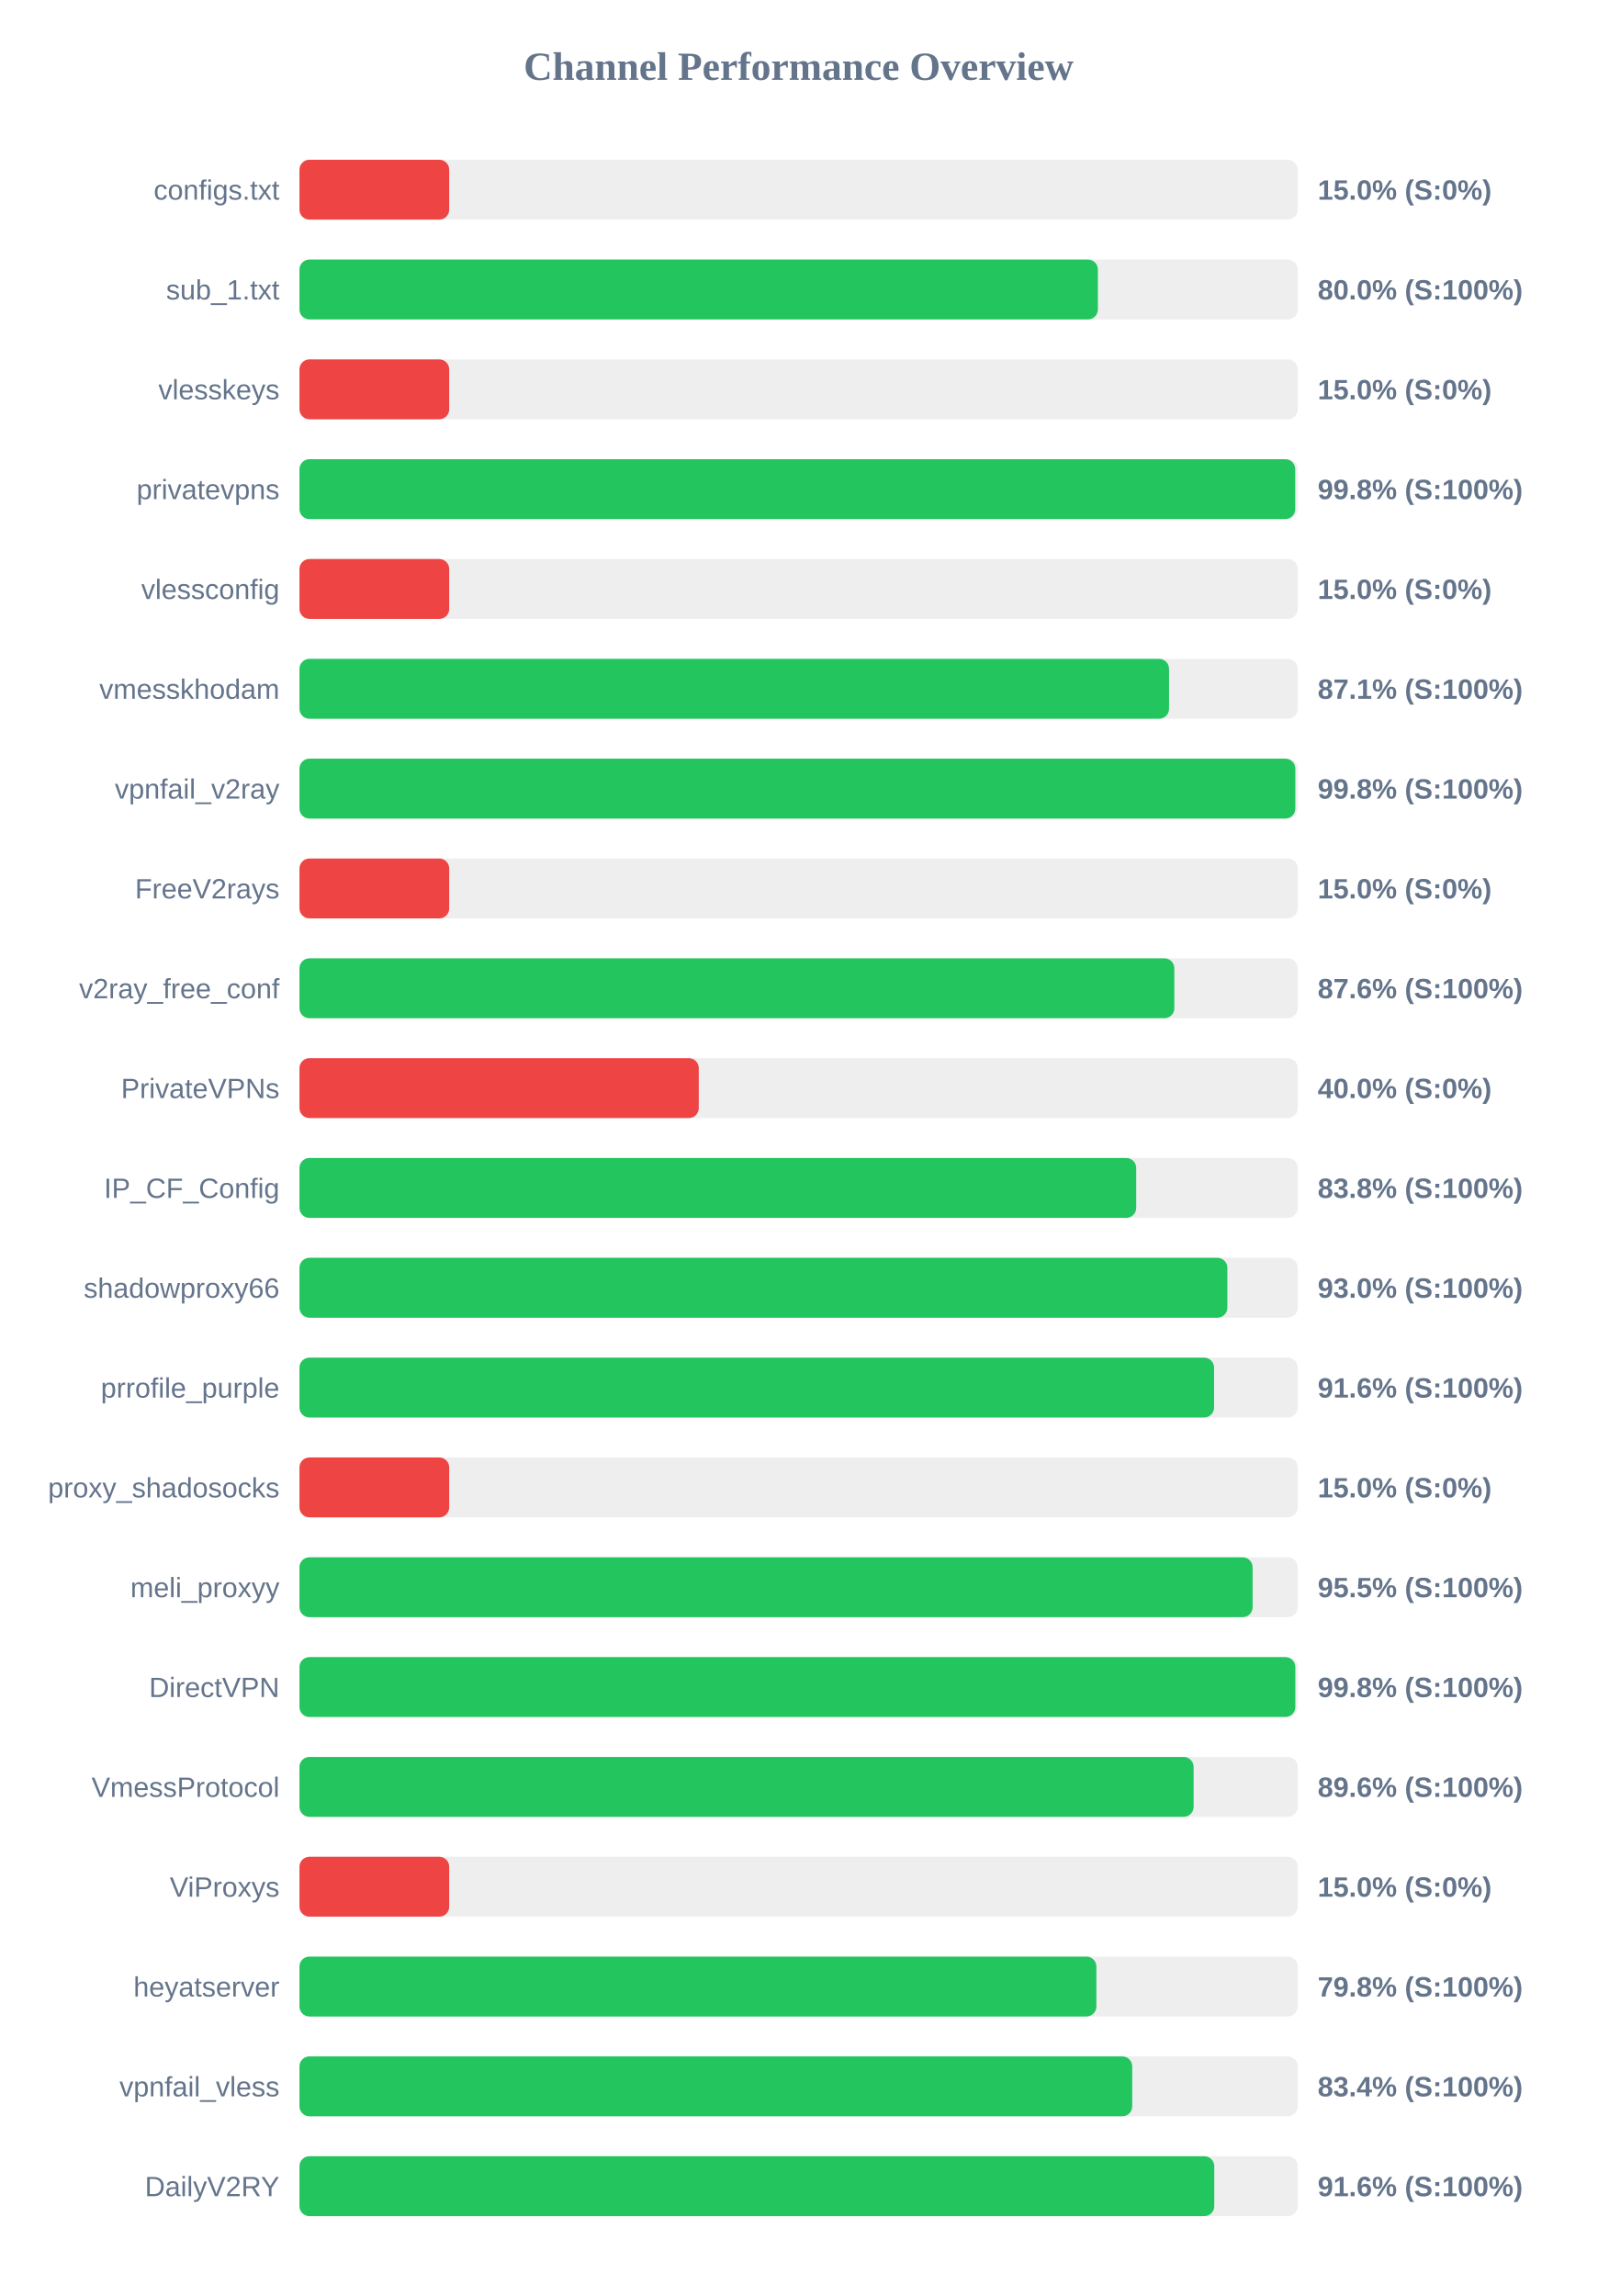
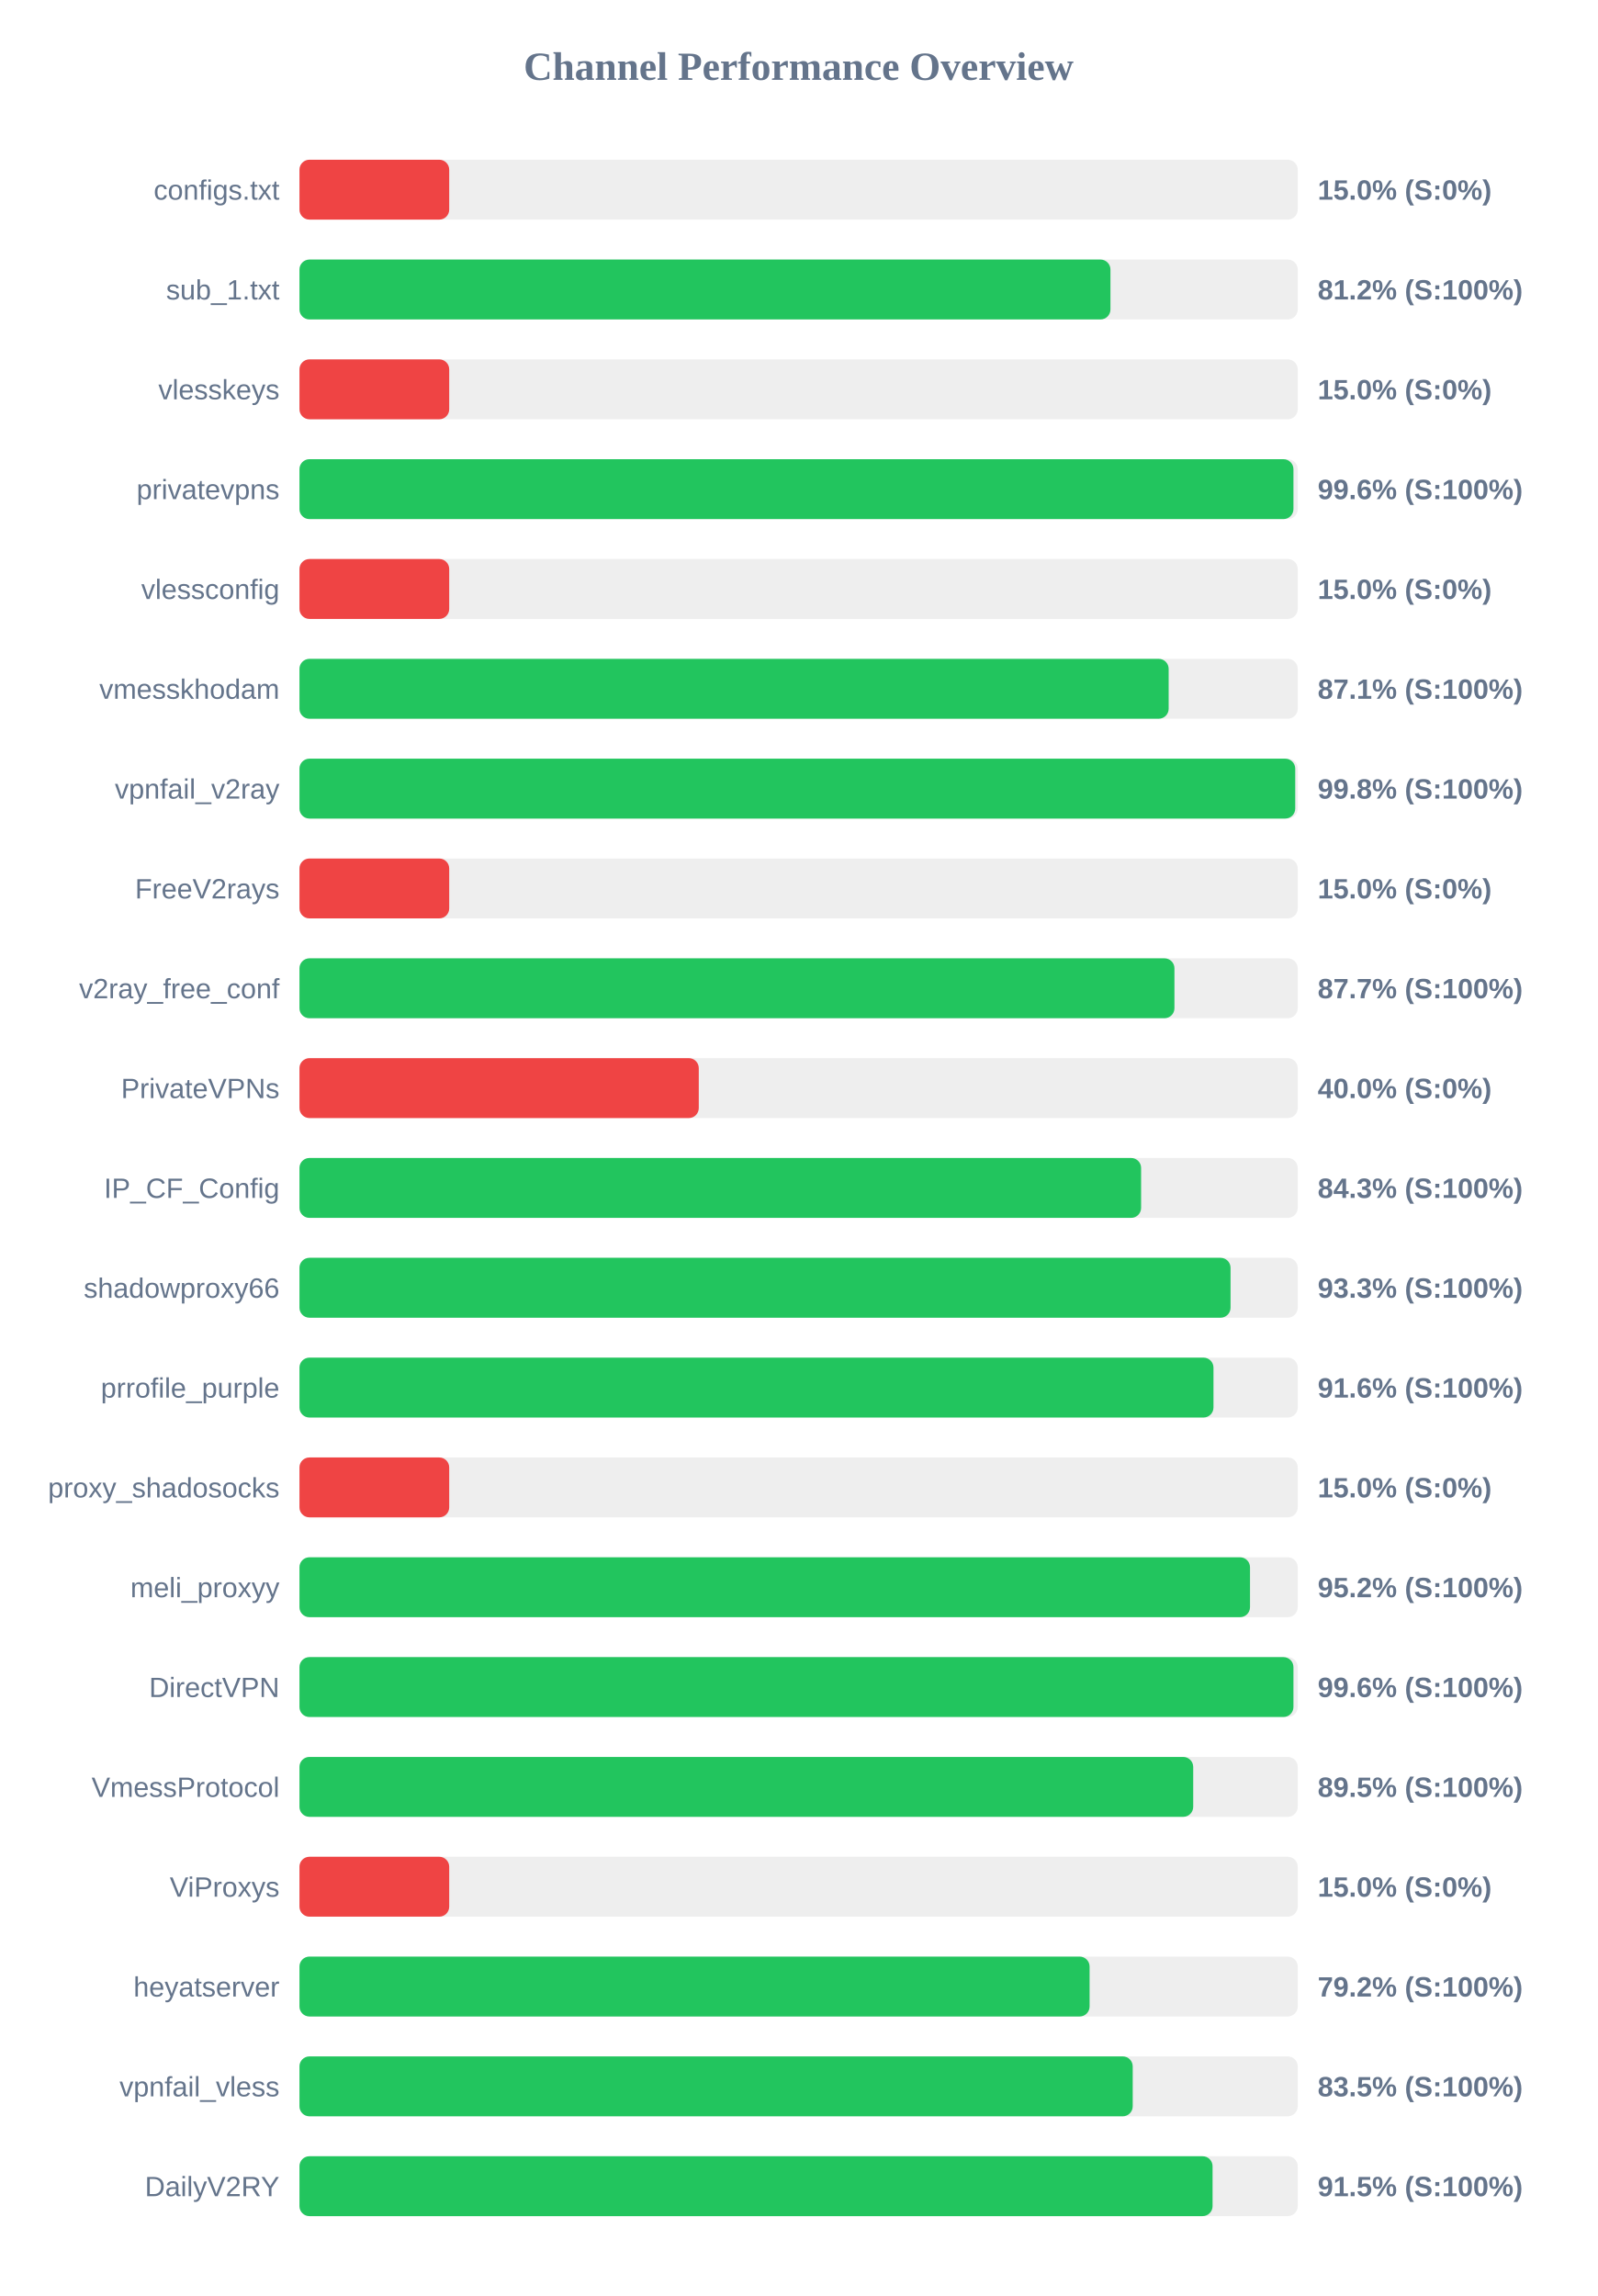
<svg xmlns="http://www.w3.org/2000/svg" width="800" height="1150" version="1.1">
  <style>
        .row { font: 14px Arial; fill: #64748b; }
        .score { font: bold 14px Arial; fill: #64748b; }
    </style>
  <text x="400" y="40" text-anchor="middle" font-size="20px" font-weight="bold" fill="#64748b">Channel Performance Overview</text>
  <rect x="150" y="80" width="500" height="30" fill="#eee" rx="5" />
  <rect x="150" y="80" width="75.0" height="30" fill="#ef4444" rx="5" />
  <text x="140" y="100" text-anchor="end" class="row">configs.txt</text>
  <text x="660" y="100" text-anchor="start" class="score">15.0% (S:0%)</text>
  <rect x="150" y="130" width="500" height="30" fill="#eee" rx="5" />
-   <rect x="150" y="130" width="399.9" height="30" fill="#22c55e" rx="5" />
+   <rect x="150" y="130" width="406.2" height="30" fill="#22c55e" rx="5" />
  <text x="140" y="150" text-anchor="end" class="row">sub_1.txt</text>
-   <text x="660" y="150" text-anchor="start" class="score">80.0% (S:100%)</text>
+   <text x="660" y="150" text-anchor="start" class="score">81.2% (S:100%)</text>
  <rect x="150" y="180" width="500" height="30" fill="#eee" rx="5" />
  <rect x="150" y="180" width="75.0" height="30" fill="#ef4444" rx="5" />
  <text x="140" y="200" text-anchor="end" class="row">vlesskeys</text>
  <text x="660" y="200" text-anchor="start" class="score">15.0% (S:0%)</text>
  <rect x="150" y="230" width="500" height="30" fill="#eee" rx="5" />
-   <rect x="150" y="230" width="498.75" height="30" fill="#22c55e" rx="5" />
+   <rect x="150" y="230" width="497.85" height="30" fill="#22c55e" rx="5" />
  <text x="140" y="250" text-anchor="end" class="row">privatevpns</text>
-   <text x="660" y="250" text-anchor="start" class="score">99.8% (S:100%)</text>
+   <text x="660" y="250" text-anchor="start" class="score">99.6% (S:100%)</text>
  <rect x="150" y="280" width="500" height="30" fill="#eee" rx="5" />
  <rect x="150" y="280" width="75.0" height="30" fill="#ef4444" rx="5" />
  <text x="140" y="300" text-anchor="end" class="row">vlessconfig</text>
  <text x="660" y="300" text-anchor="start" class="score">15.0% (S:0%)</text>
  <rect x="150" y="330" width="500" height="30" fill="#eee" rx="5" />
-   <rect x="150" y="330" width="435.55" height="30" fill="#22c55e" rx="5" />
+   <rect x="150" y="330" width="435.35" height="30" fill="#22c55e" rx="5" />
  <text x="140" y="350" text-anchor="end" class="row">vmesskhodam</text>
  <text x="660" y="350" text-anchor="start" class="score">87.1% (S:100%)</text>
  <rect x="150" y="380" width="500" height="30" fill="#eee" rx="5" />
-   <rect x="150" y="380" width="498.8" height="30" fill="#22c55e" rx="5" />
+   <rect x="150" y="380" width="498.75" height="30" fill="#22c55e" rx="5" />
  <text x="140" y="400" text-anchor="end" class="row">vpnfail_v2ray</text>
  <text x="660" y="400" text-anchor="start" class="score">99.8% (S:100%)</text>
  <rect x="150" y="430" width="500" height="30" fill="#eee" rx="5" />
  <rect x="150" y="430" width="75.0" height="30" fill="#ef4444" rx="5" />
  <text x="140" y="450" text-anchor="end" class="row">FreeV2rays</text>
  <text x="660" y="450" text-anchor="start" class="score">15.0% (S:0%)</text>
  <rect x="150" y="480" width="500" height="30" fill="#eee" rx="5" />
-   <rect x="150" y="480" width="438.2" height="30" fill="#22c55e" rx="5" />
+   <rect x="150" y="480" width="438.25" height="30" fill="#22c55e" rx="5" />
  <text x="140" y="500" text-anchor="end" class="row">v2ray_free_conf</text>
-   <text x="660" y="500" text-anchor="start" class="score">87.6% (S:100%)</text>
+   <text x="660" y="500" text-anchor="start" class="score">87.7% (S:100%)</text>
  <rect x="150" y="530" width="500" height="30" fill="#eee" rx="5" />
  <rect x="150" y="530" width="200.0" height="30" fill="#ef4444" rx="5" />
  <text x="140" y="550" text-anchor="end" class="row">PrivateVPNs</text>
  <text x="660" y="550" text-anchor="start" class="score">40.0% (S:0%)</text>
  <rect x="150" y="580" width="500" height="30" fill="#eee" rx="5" />
-   <rect x="150" y="580" width="419.1" height="30" fill="#22c55e" rx="5" />
+   <rect x="150" y="580" width="421.55" height="30" fill="#22c55e" rx="5" />
  <text x="140" y="600" text-anchor="end" class="row">IP_CF_Config</text>
-   <text x="660" y="600" text-anchor="start" class="score">83.8% (S:100%)</text>
+   <text x="660" y="600" text-anchor="start" class="score">84.3% (S:100%)</text>
  <rect x="150" y="630" width="500" height="30" fill="#eee" rx="5" />
-   <rect x="150" y="630" width="464.75" height="30" fill="#22c55e" rx="5" />
+   <rect x="150" y="630" width="466.35" height="30" fill="#22c55e" rx="5" />
  <text x="140" y="650" text-anchor="end" class="row">shadowproxy66</text>
-   <text x="660" y="650" text-anchor="start" class="score">93.0% (S:100%)</text>
+   <text x="660" y="650" text-anchor="start" class="score">93.3% (S:100%)</text>
  <rect x="150" y="680" width="500" height="30" fill="#eee" rx="5" />
-   <rect x="150" y="680" width="458.1" height="30" fill="#22c55e" rx="5" />
+   <rect x="150" y="680" width="457.8" height="30" fill="#22c55e" rx="5" />
  <text x="140" y="700" text-anchor="end" class="row">prrofile_purple</text>
  <text x="660" y="700" text-anchor="start" class="score">91.6% (S:100%)</text>
  <rect x="150" y="730" width="500" height="30" fill="#eee" rx="5" />
  <rect x="150" y="730" width="75.0" height="30" fill="#ef4444" rx="5" />
  <text x="140" y="750" text-anchor="end" class="row">proxy_shadosocks</text>
  <text x="660" y="750" text-anchor="start" class="score">15.0% (S:0%)</text>
  <rect x="150" y="780" width="500" height="30" fill="#eee" rx="5" />
-   <rect x="150" y="780" width="477.4" height="30" fill="#22c55e" rx="5" />
+   <rect x="150" y="780" width="476.1" height="30" fill="#22c55e" rx="5" />
  <text x="140" y="800" text-anchor="end" class="row">meli_proxyy</text>
-   <text x="660" y="800" text-anchor="start" class="score">95.5% (S:100%)</text>
+   <text x="660" y="800" text-anchor="start" class="score">95.2% (S:100%)</text>
  <rect x="150" y="830" width="500" height="30" fill="#eee" rx="5" />
-   <rect x="150" y="830" width="498.8" height="30" fill="#22c55e" rx="5" />
+   <rect x="150" y="830" width="497.85" height="30" fill="#22c55e" rx="5" />
  <text x="140" y="850" text-anchor="end" class="row">DirectVPN</text>
-   <text x="660" y="850" text-anchor="start" class="score">99.8% (S:100%)</text>
+   <text x="660" y="850" text-anchor="start" class="score">99.6% (S:100%)</text>
  <rect x="150" y="880" width="500" height="30" fill="#eee" rx="5" />
-   <rect x="150" y="880" width="447.85" height="30" fill="#22c55e" rx="5" />
+   <rect x="150" y="880" width="447.65" height="30" fill="#22c55e" rx="5" />
  <text x="140" y="900" text-anchor="end" class="row">VmessProtocol</text>
-   <text x="660" y="900" text-anchor="start" class="score">89.6% (S:100%)</text>
+   <text x="660" y="900" text-anchor="start" class="score">89.5% (S:100%)</text>
  <rect x="150" y="930" width="500" height="30" fill="#eee" rx="5" />
  <rect x="150" y="930" width="75.0" height="30" fill="#ef4444" rx="5" />
  <text x="140" y="950" text-anchor="end" class="row">ViProxys</text>
  <text x="660" y="950" text-anchor="start" class="score">15.0% (S:0%)</text>
  <rect x="150" y="980" width="500" height="30" fill="#eee" rx="5" />
-   <rect x="150" y="980" width="399.15" height="30" fill="#22c55e" rx="5" />
+   <rect x="150" y="980" width="395.75" height="30" fill="#22c55e" rx="5" />
  <text x="140" y="1000" text-anchor="end" class="row">heyatserver</text>
-   <text x="660" y="1000" text-anchor="start" class="score">79.8% (S:100%)</text>
+   <text x="660" y="1000" text-anchor="start" class="score">79.2% (S:100%)</text>
  <rect x="150" y="1030" width="500" height="30" fill="#eee" rx="5" />
-   <rect x="150" y="1030" width="417.1" height="30" fill="#22c55e" rx="5" />
+   <rect x="150" y="1030" width="417.35" height="30" fill="#22c55e" rx="5" />
  <text x="140" y="1050" text-anchor="end" class="row">vpnfail_vless</text>
-   <text x="660" y="1050" text-anchor="start" class="score">83.4% (S:100%)</text>
+   <text x="660" y="1050" text-anchor="start" class="score">83.5% (S:100%)</text>
  <rect x="150" y="1080" width="500" height="30" fill="#eee" rx="5" />
-   <rect x="150" y="1080" width="458.2" height="30" fill="#22c55e" rx="5" />
+   <rect x="150" y="1080" width="457.35" height="30" fill="#22c55e" rx="5" />
  <text x="140" y="1100" text-anchor="end" class="row">DailyV2RY</text>
-   <text x="660" y="1100" text-anchor="start" class="score">91.6% (S:100%)</text>
+   <text x="660" y="1100" text-anchor="start" class="score">91.5% (S:100%)</text>
</svg>
